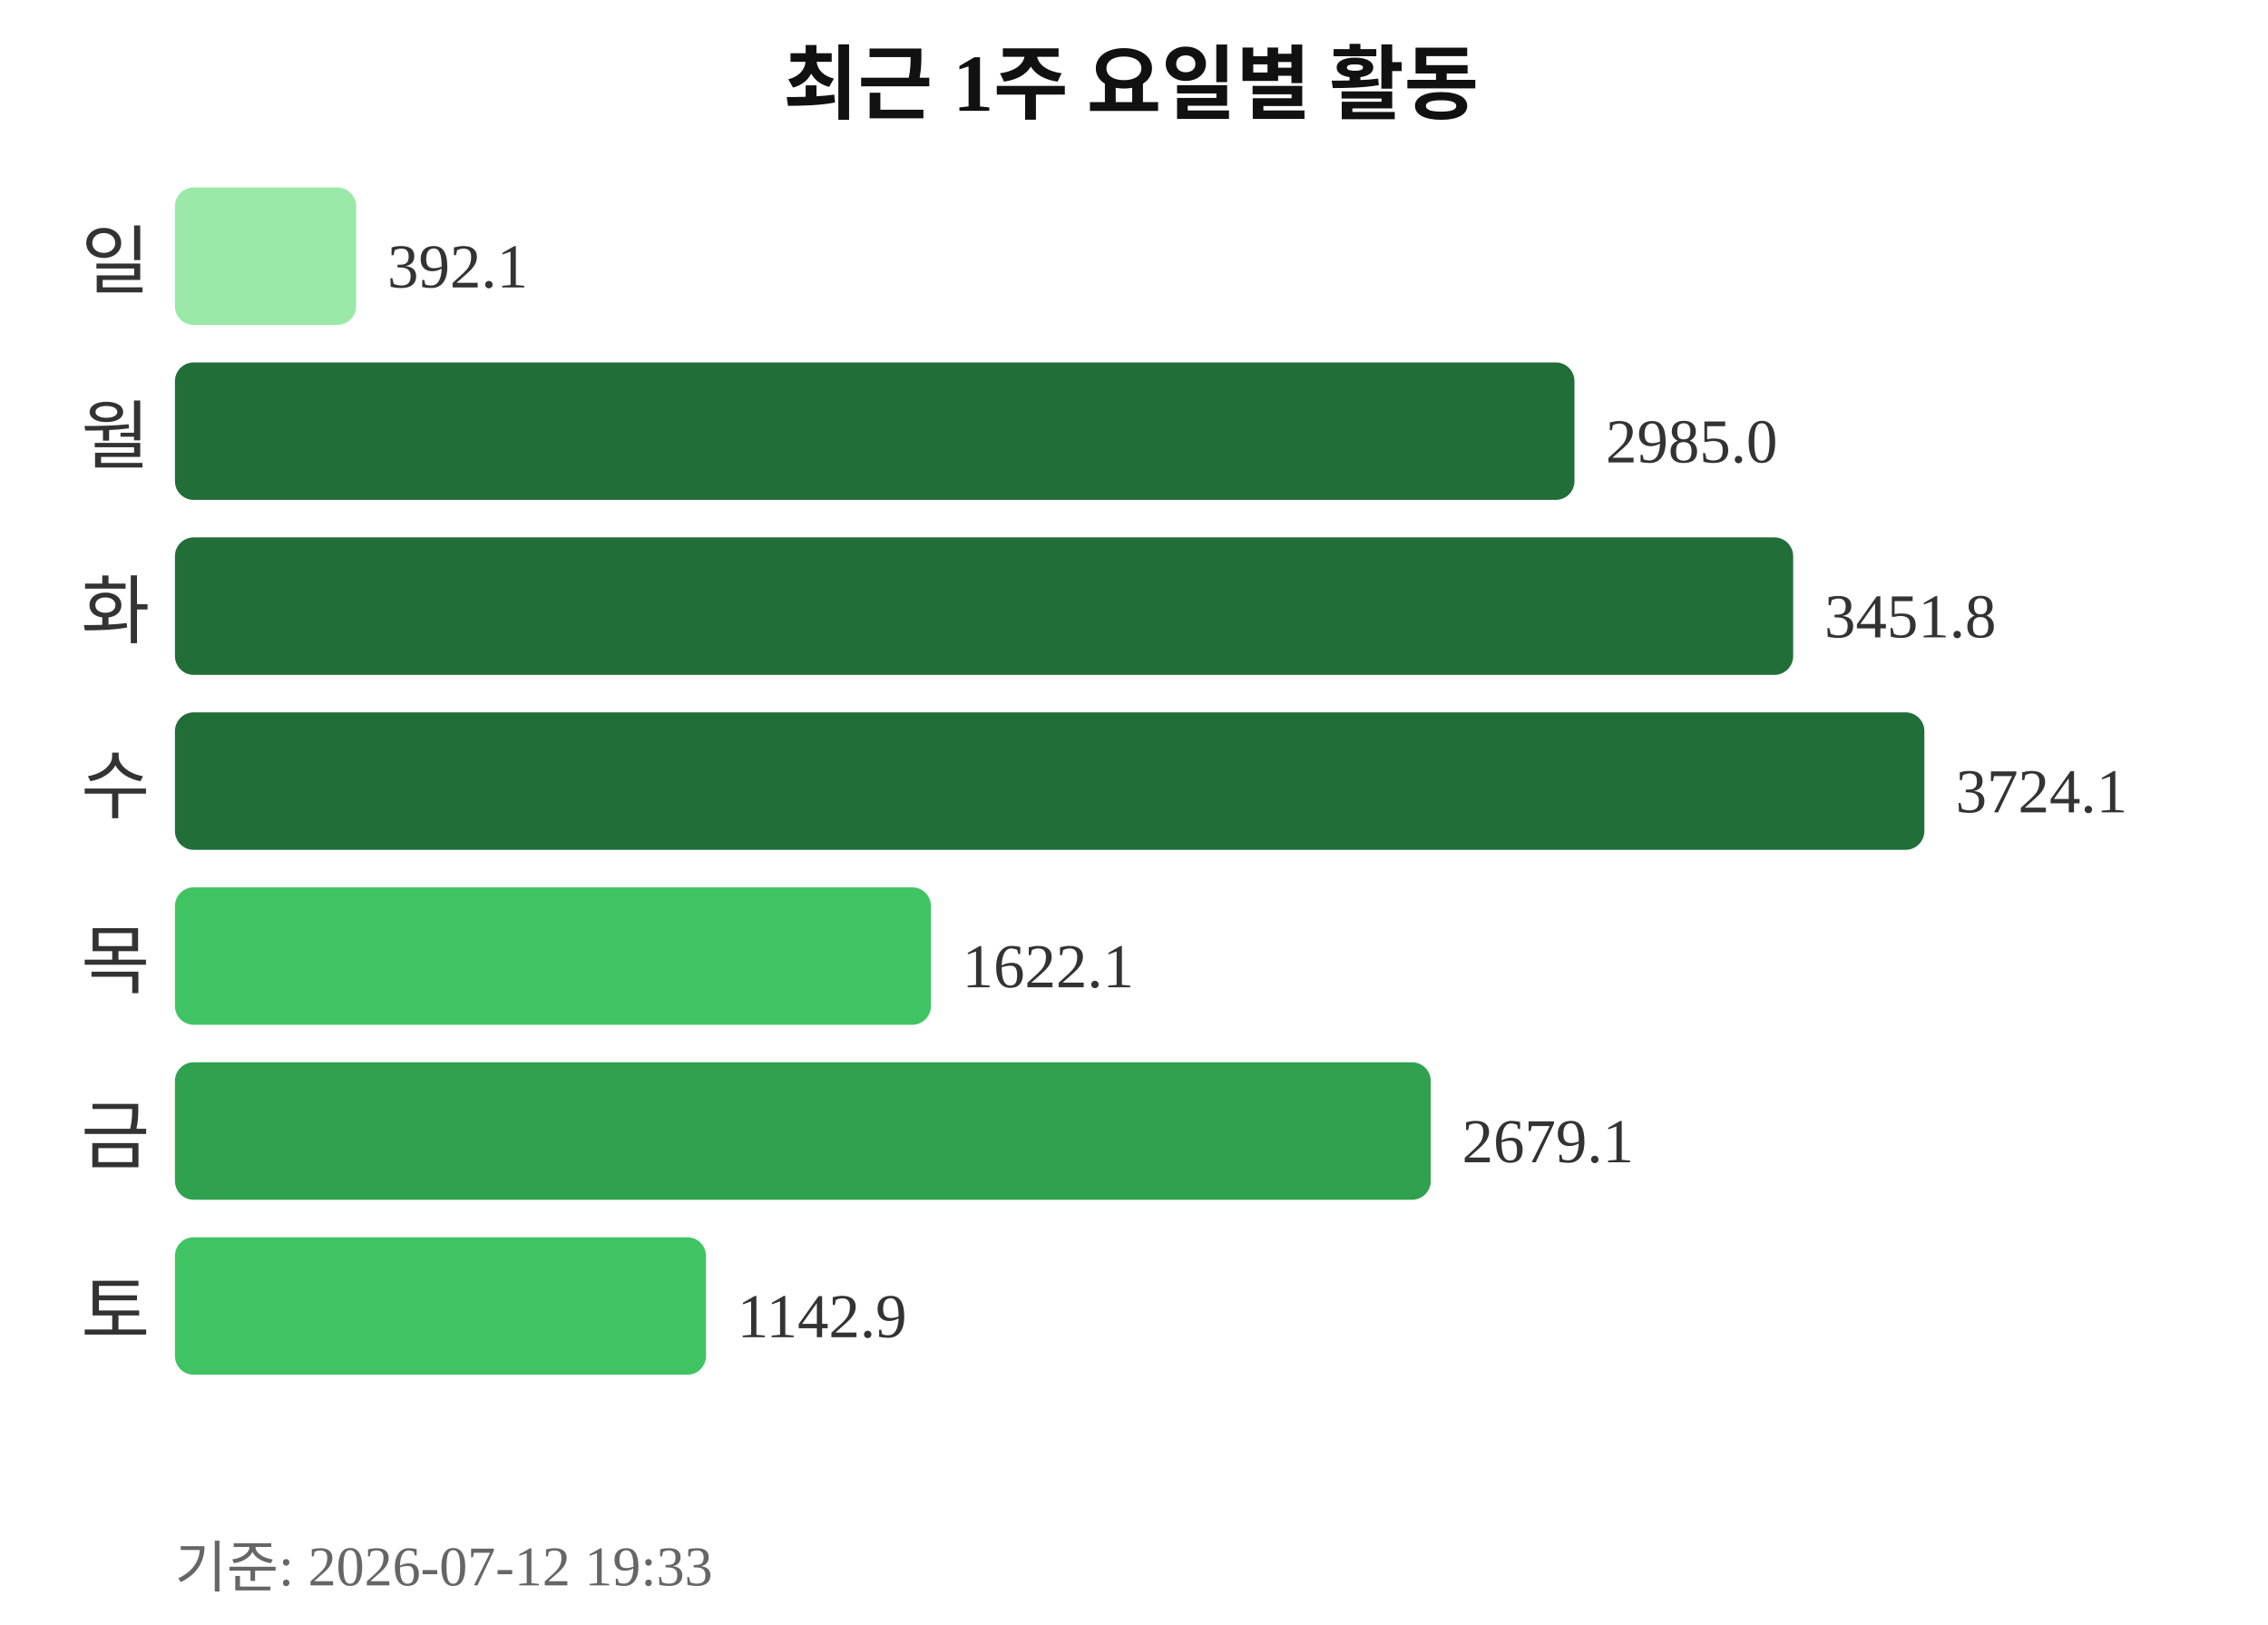
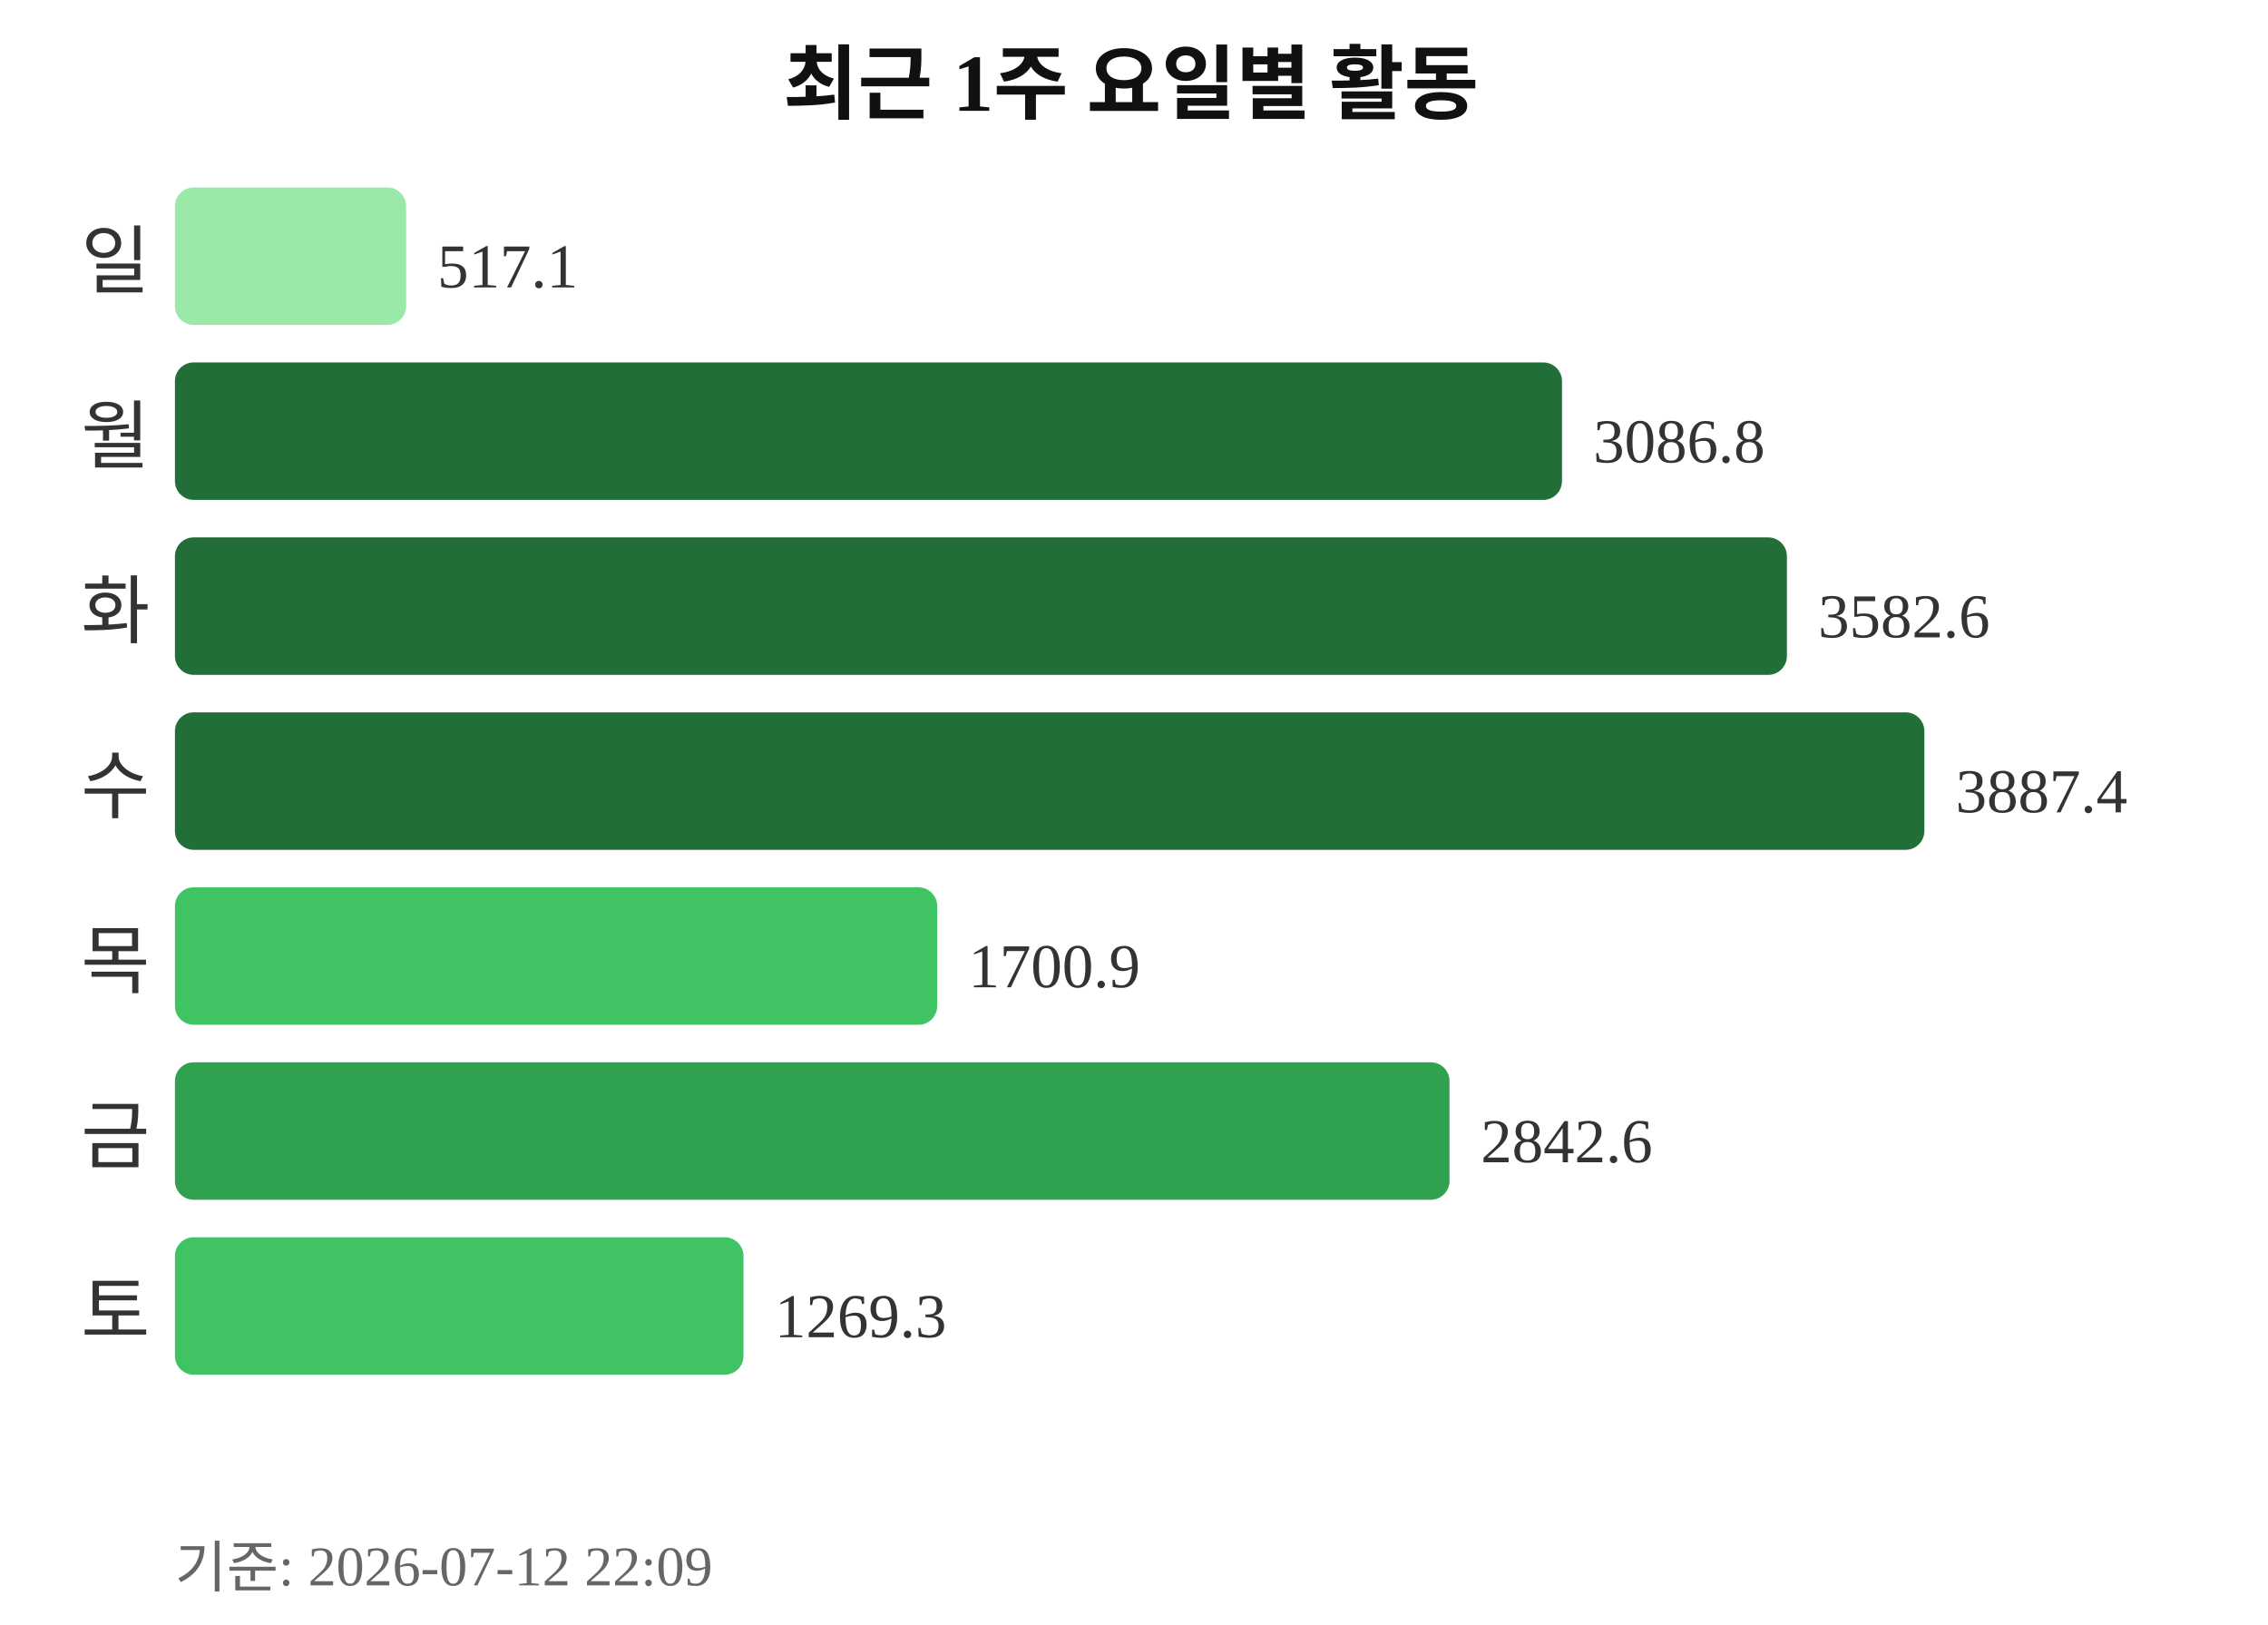
<svg xmlns="http://www.w3.org/2000/svg" width="363" height="260">
  <text x="181" y="18" text-anchor="middle" font-size="13" font-weight="bold" fill="#111111">최근 1주 요일별 활동</text>
  <text x="24" y="46" text-anchor="end" font-size="12" fill="#333333">일</text>
-   <rect x="28" y="30" width="29" height="22" rx="3" fill="#9be9a8" />
-   <text x="62" y="46" font-size="10" fill="#333333">392.1</text>
+   <rect x="28" y="30" width="37" height="22" rx="3" fill="#9be9a8" />
+   <text x="70" y="46" font-size="10" fill="#333333">517.1</text>
  <text x="24" y="74" text-anchor="end" font-size="12" fill="#333333">월</text>
-   <rect x="28" y="58" width="224" height="22" rx="3" fill="#216e39" />
-   <text x="257" y="74" font-size="10" fill="#333333">2985.0</text>
+   <rect x="28" y="58" width="222" height="22" rx="3" fill="#216e39" />
+   <text x="255" y="74" font-size="10" fill="#333333">3086.8</text>
  <text x="24" y="102" text-anchor="end" font-size="12" fill="#333333">화</text>
-   <rect x="28" y="86" width="259" height="22" rx="3" fill="#216e39" />
-   <text x="292" y="102" font-size="10" fill="#333333">3451.8</text>
+   <rect x="28" y="86" width="258" height="22" rx="3" fill="#216e39" />
+   <text x="291" y="102" font-size="10" fill="#333333">3582.6</text>
  <text x="24" y="130" text-anchor="end" font-size="12" fill="#333333">수</text>
  <rect x="28" y="114" width="280" height="22" rx="3" fill="#216e39" />
-   <text x="313" y="130" font-size="10" fill="#333333">3724.1</text>
+   <text x="313" y="130" font-size="10" fill="#333333">3887.4</text>
  <text x="24" y="158" text-anchor="end" font-size="12" fill="#333333">목</text>
-   <rect x="28" y="142" width="121" height="22" rx="3" fill="#40c463" />
-   <text x="154" y="158" font-size="10" fill="#333333">1622.1</text>
+   <rect x="28" y="142" width="122" height="22" rx="3" fill="#40c463" />
+   <text x="155" y="158" font-size="10" fill="#333333">1700.9</text>
  <text x="24" y="186" text-anchor="end" font-size="12" fill="#333333">금</text>
-   <rect x="28" y="170" width="201" height="22" rx="3" fill="#30a14e" />
-   <text x="234" y="186" font-size="10" fill="#333333">2679.1</text>
+   <rect x="28" y="170" width="204" height="22" rx="3" fill="#30a14e" />
+   <text x="237" y="186" font-size="10" fill="#333333">2842.6</text>
  <text x="24" y="214" text-anchor="end" font-size="12" fill="#333333">토</text>
-   <rect x="28" y="198" width="85" height="22" rx="3" fill="#40c463" />
-   <text x="118" y="214" font-size="10" fill="#333333">1142.9</text>
-   <text x="28" y="254" font-size="9" fill="#666666">기준: 2026-07-12 19:33</text>
+   <rect x="28" y="198" width="91" height="22" rx="3" fill="#40c463" />
+   <text x="124" y="214" font-size="10" fill="#333333">1269.3</text>
+   <text x="28" y="254" font-size="9" fill="#666666">기준: 2026-07-12 22:09</text>
</svg>
